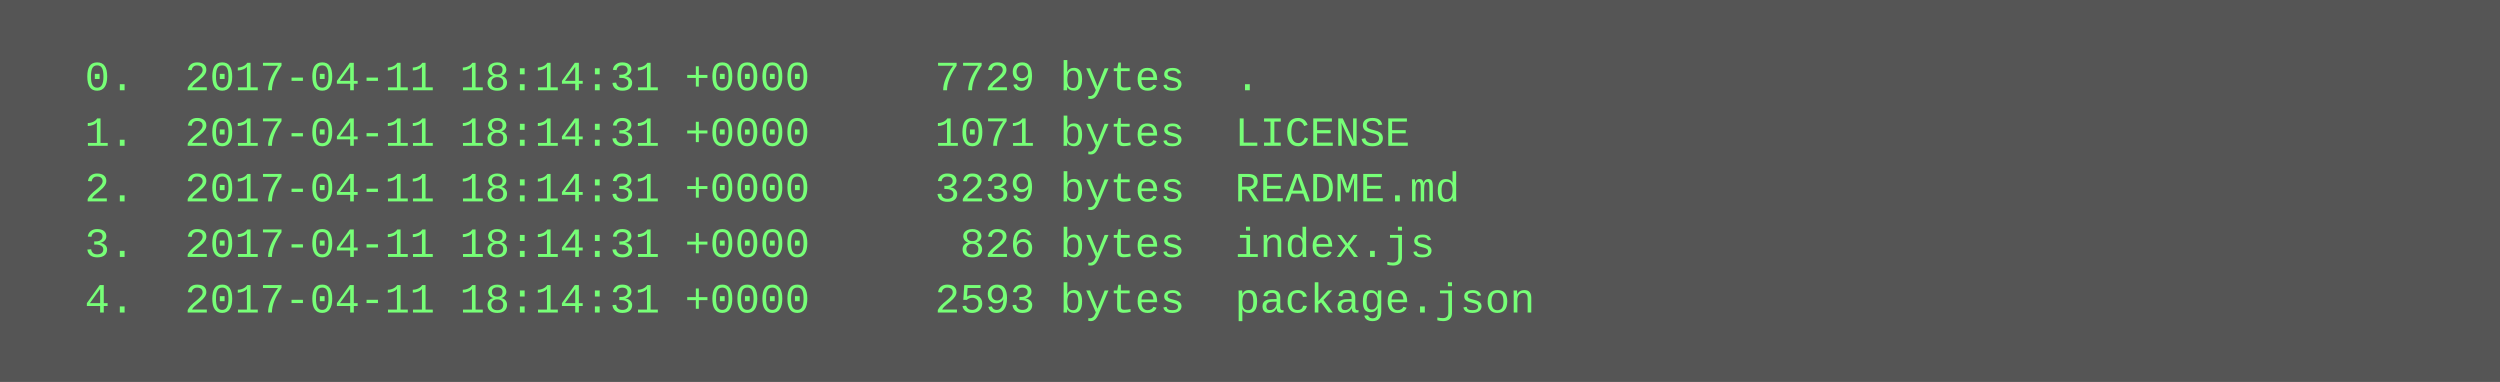
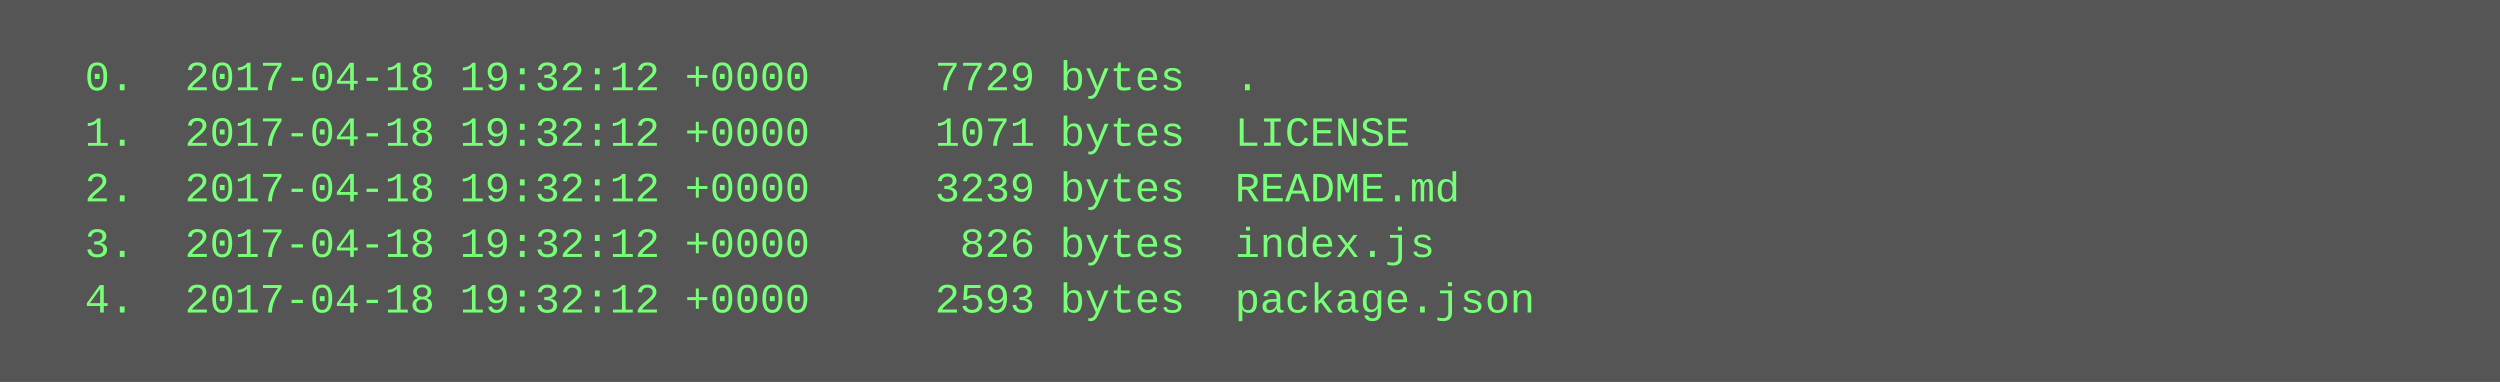
<svg xmlns="http://www.w3.org/2000/svg" height="110" width="720">
  <rect height="110" fill="#555" width="720" />
  <text fill="#7f7" font-family="Courier New" font-size="12" xml:space="preserve">
-     <tspan x="10" y="26">  0.  2017-04-11 18:14:31 +0000     7729 bytes  .</tspan>
-     <tspan x="10" y="42">  1.  2017-04-11 18:14:31 +0000     1071 bytes  LICENSE</tspan>
-     <tspan x="10" y="58">  2.  2017-04-11 18:14:31 +0000     3239 bytes  README.md</tspan>
-     <tspan x="10" y="74">  3.  2017-04-11 18:14:31 +0000      826 bytes  index.js</tspan>
-     <tspan x="10" y="90">  4.  2017-04-11 18:14:31 +0000     2593 bytes  package.json</tspan>
+     <tspan x="10" y="26">  0.  2017-04-18 19:32:12 +0000     7729 bytes  .</tspan>
+     <tspan x="10" y="42">  1.  2017-04-18 19:32:12 +0000     1071 bytes  LICENSE</tspan>
+     <tspan x="10" y="58">  2.  2017-04-18 19:32:12 +0000     3239 bytes  README.md</tspan>
+     <tspan x="10" y="74">  3.  2017-04-18 19:32:12 +0000      826 bytes  index.js</tspan>
+     <tspan x="10" y="90">  4.  2017-04-18 19:32:12 +0000     2593 bytes  package.json</tspan>
  </text>
</svg>
